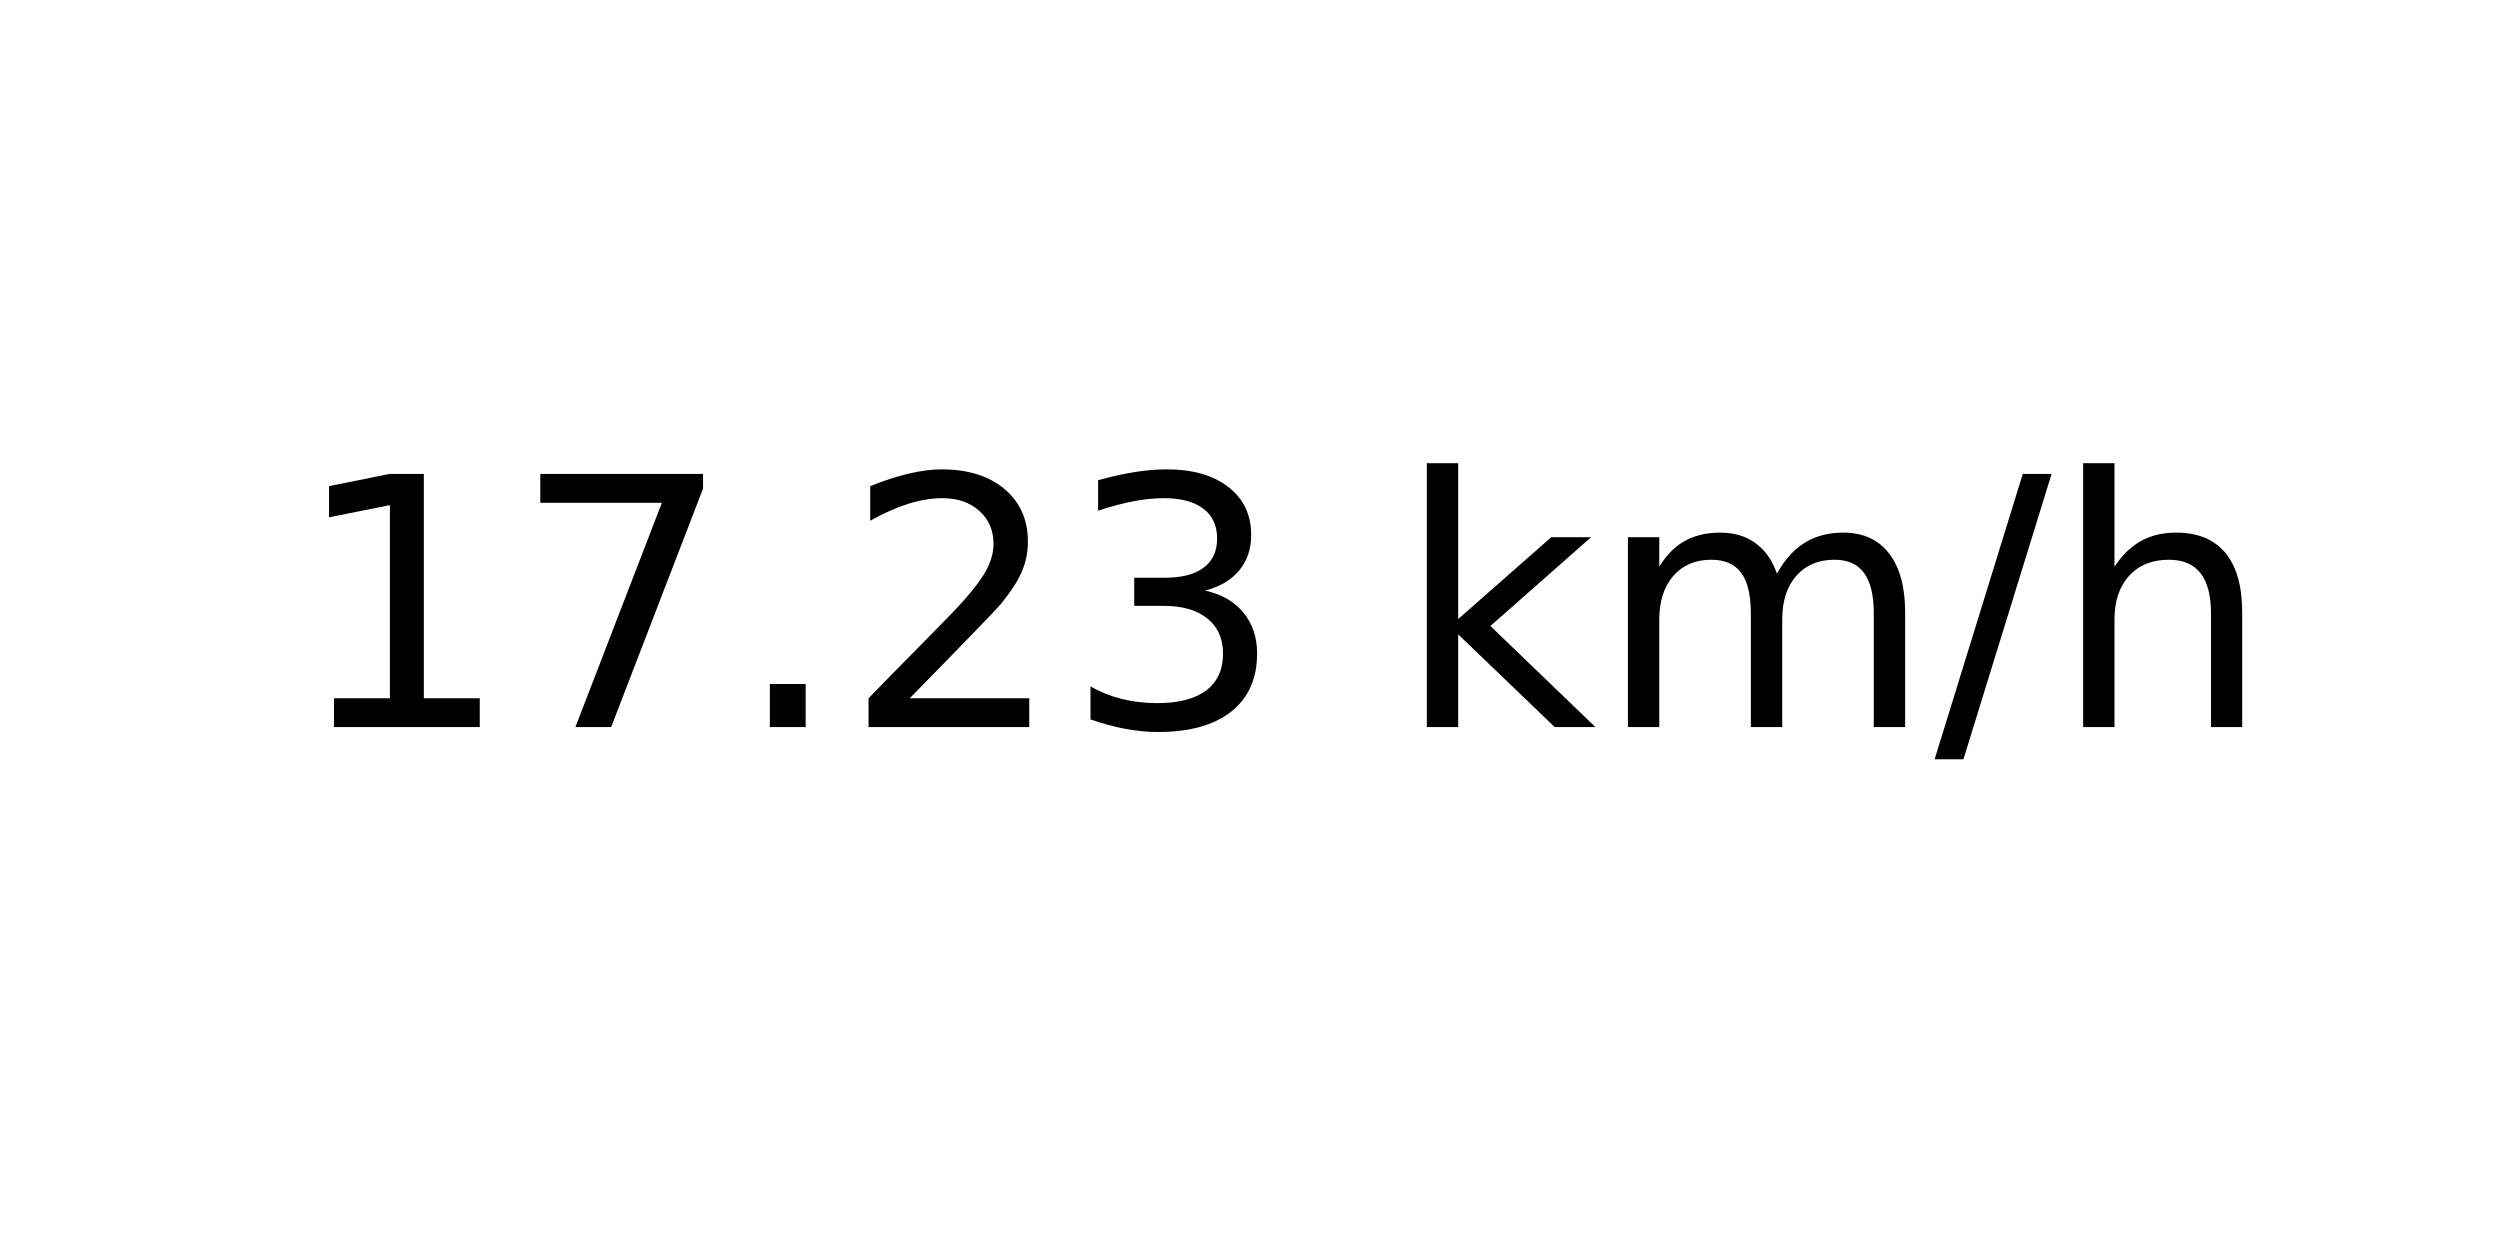
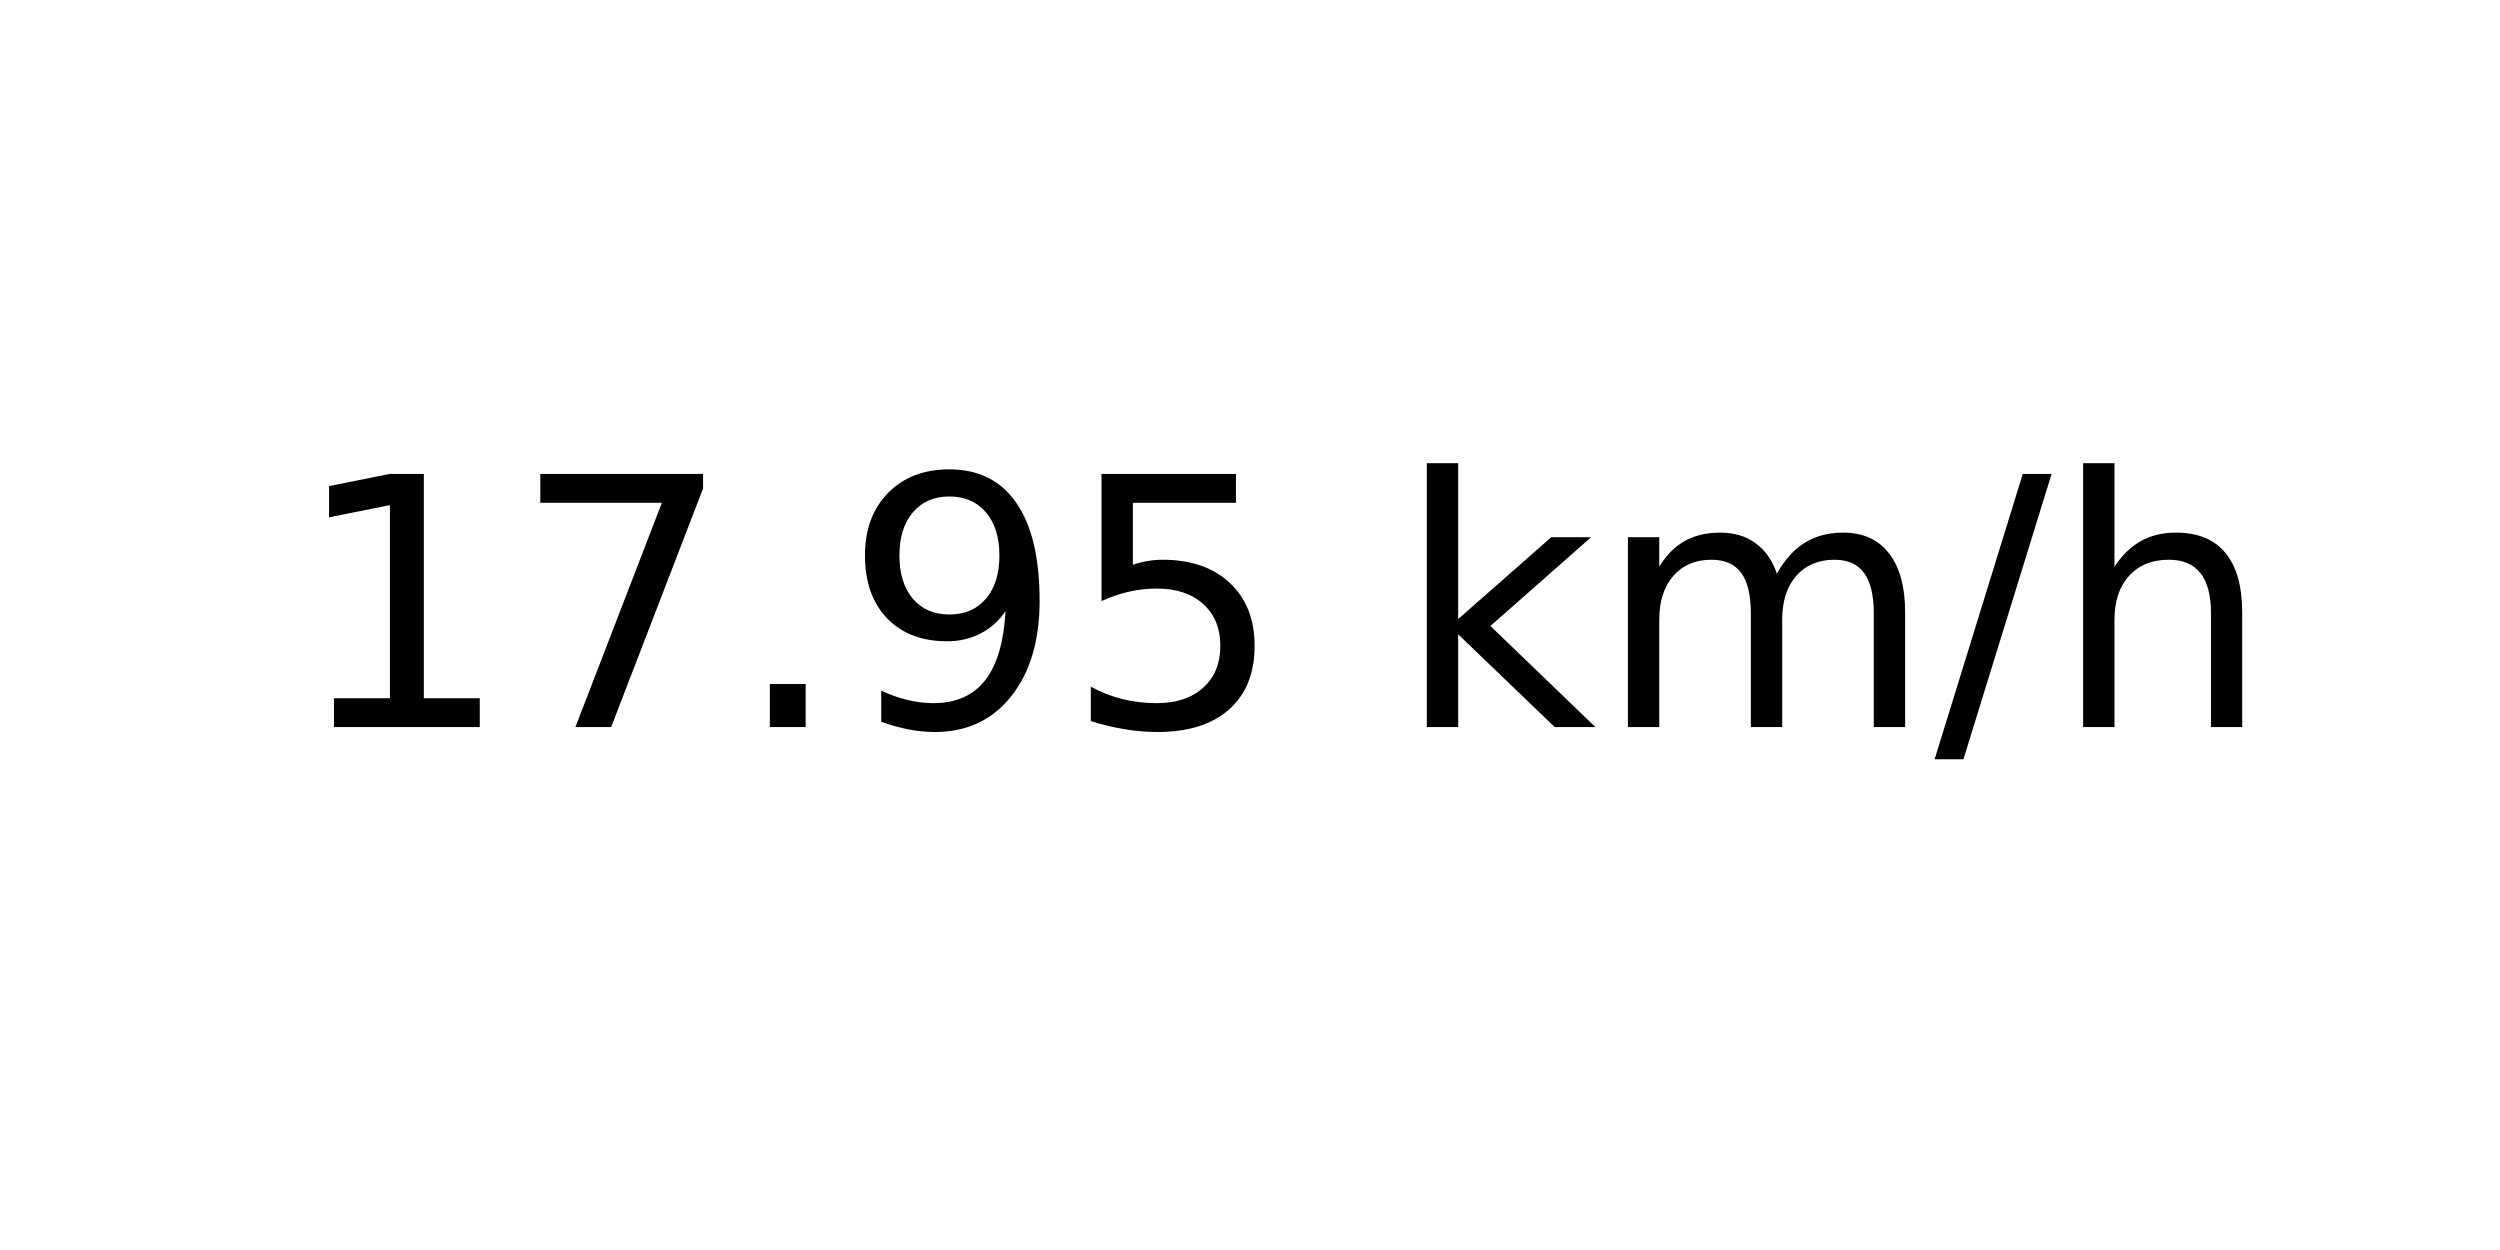
<svg xmlns="http://www.w3.org/2000/svg" xmlns:xlink="http://www.w3.org/1999/xlink" width="72pt" height="36pt" viewBox="0 0 72 36" version="1.1">
  <defs>
    <style type="text/css">*{stroke-linejoin: round; stroke-linecap: butt}</style>
  </defs>
  <g id="figure_1">
    <g id="axes_1">
      <g id="text_1">
        <g transform="translate(8.378125 20.93937) scale(0.1 -0.1)">
          <defs>
            <path id="DejaVuSans-31" d="M 794 531  L 1825 531  L 1825 4091  L 703 3866  L 703 4441  L 1819 4666  L 2450 4666  L 2450 531  L 3481 531  L 3481 0  L 794 0  L 794 531  z " transform="scale(0.015625)" />
            <path id="DejaVuSans-37" d="M 525 4666  L 3525 4666  L 3525 4397  L 1831 0  L 1172 0  L 2766 4134  L 525 4134  L 525 4666  z " transform="scale(0.015625)" />
            <path id="DejaVuSans-2e" d="M 684 794  L 1344 794  L 1344 0  L 684 0  L 684 794  z " transform="scale(0.015625)" />
-             <path id="DejaVuSans-32" d="M 1228 531  L 3431 531  L 3431 0  L 469 0  L 469 531  Q 828 903 1448 1529  Q 2069 2156 2228 2338  Q 2531 2678 2651 2914  Q 2772 3150 2772 3378  Q 2772 3750 2511 3984  Q 2250 4219 1831 4219  Q 1534 4219 1204 4116  Q 875 4013 500 3803  L 500 4441  Q 881 4594 1212 4672  Q 1544 4750 1819 4750  Q 2544 4750 2975 4387  Q 3406 4025 3406 3419  Q 3406 3131 3298 2873  Q 3191 2616 2906 2266  Q 2828 2175 2409 1742  Q 1991 1309 1228 531  z " transform="scale(0.015625)" />
-             <path id="DejaVuSans-33" d="M 2597 2516  Q 3050 2419 3304 2112  Q 3559 1806 3559 1356  Q 3559 666 3084 287  Q 2609 -91 1734 -91  Q 1441 -91 1130 -33  Q 819 25 488 141  L 488 750  Q 750 597 1062 519  Q 1375 441 1716 441  Q 2309 441 2620 675  Q 2931 909 2931 1356  Q 2931 1769 2642 2001  Q 2353 2234 1838 2234  L 1294 2234  L 1294 2753  L 1863 2753  Q 2328 2753 2575 2939  Q 2822 3125 2822 3475  Q 2822 3834 2567 4026  Q 2313 4219 1838 4219  Q 1578 4219 1281 4162  Q 984 4106 628 3988  L 628 4550  Q 988 4650 1302 4700  Q 1616 4750 1894 4750  Q 2613 4750 3031 4423  Q 3450 4097 3450 3541  Q 3450 3153 3228 2886  Q 3006 2619 2597 2516  z " transform="scale(0.015625)" />
+             <path id="DejaVuSans-39" d="M 703 97  L 703 672  Q 941 559 1184 500  Q 1428 441 1663 441  Q 2288 441 2617 861  Q 2947 1281 2994 2138  Q 2813 1869 2534 1725  Q 2256 1581 1919 1581  Q 1219 1581 811 2004  Q 403 2428 403 3163  Q 403 3881 828 4315  Q 1253 4750 1959 4750  Q 2769 4750 3195 4129  Q 3622 3509 3622 2328  Q 3622 1225 3098 567  Q 2575 -91 1691 -91  Q 1453 -91 1209 -44  Q 966 3 703 97  z M 1959 2075  Q 2384 2075 2632 2365  Q 2881 2656 2881 3163  Q 2881 3666 2632 3958  Q 2384 4250 1959 4250  Q 1534 4250 1286 3958  Q 1038 3666 1038 3163  Q 1038 2656 1286 2365  Q 1534 2075 1959 2075  z " transform="scale(0.015625)" />
+             <path id="DejaVuSans-35" d="M 691 4666  L 3169 4666  L 3169 4134  L 1269 4134  L 1269 2991  Q 1406 3038 1543 3061  Q 1681 3084 1819 3084  Q 2600 3084 3056 2656  Q 3513 2228 3513 1497  Q 3513 744 3044 326  Q 2575 -91 1722 -91  Q 1428 -91 1123 -41  Q 819 9 494 109  L 494 744  Q 775 591 1075 516  Q 1375 441 1709 441  Q 2250 441 2565 725  Q 2881 1009 2881 1497  Q 2881 1984 2565 2268  Q 2250 2553 1709 2553  Q 1456 2553 1204 2497  Q 953 2441 691 2322  L 691 4666  z " transform="scale(0.015625)" />
            <path id="DejaVuSans-20" transform="scale(0.015625)" />
            <path id="DejaVuSans-6b" d="M 581 4863  L 1159 4863  L 1159 1991  L 2875 3500  L 3609 3500  L 1753 1863  L 3688 0  L 2938 0  L 1159 1709  L 1159 0  L 581 0  L 581 4863  z " transform="scale(0.015625)" />
            <path id="DejaVuSans-6d" d="M 3328 2828  Q 3544 3216 3844 3400  Q 4144 3584 4550 3584  Q 5097 3584 5394 3201  Q 5691 2819 5691 2113  L 5691 0  L 5113 0  L 5113 2094  Q 5113 2597 4934 2840  Q 4756 3084 4391 3084  Q 3944 3084 3684 2787  Q 3425 2491 3425 1978  L 3425 0  L 2847 0  L 2847 2094  Q 2847 2600 2669 2842  Q 2491 3084 2119 3084  Q 1678 3084 1418 2786  Q 1159 2488 1159 1978  L 1159 0  L 581 0  L 581 3500  L 1159 3500  L 1159 2956  Q 1356 3278 1631 3431  Q 1906 3584 2284 3584  Q 2666 3584 2933 3390  Q 3200 3197 3328 2828  z " transform="scale(0.015625)" />
            <path id="DejaVuSans-2f" d="M 1625 4666  L 2156 4666  L 531 -594  L 0 -594  L 1625 4666  z " transform="scale(0.015625)" />
            <path id="DejaVuSans-68" d="M 3513 2113  L 3513 0  L 2938 0  L 2938 2094  Q 2938 2591 2744 2837  Q 2550 3084 2163 3084  Q 1697 3084 1428 2787  Q 1159 2491 1159 1978  L 1159 0  L 581 0  L 581 4863  L 1159 4863  L 1159 2956  Q 1366 3272 1645 3428  Q 1925 3584 2291 3584  Q 2894 3584 3203 3211  Q 3513 2838 3513 2113  z " transform="scale(0.015625)" />
          </defs>
          <use xlink:href="#DejaVuSans-31" />
          <use xlink:href="#DejaVuSans-37" x="63.623" />
          <use xlink:href="#DejaVuSans-2e" x="127.246" />
-           <use xlink:href="#DejaVuSans-32" x="159.033" />
-           <use xlink:href="#DejaVuSans-33" x="222.656" />
+           <use xlink:href="#DejaVuSans-39" x="159.033" />
+           <use xlink:href="#DejaVuSans-35" x="222.656" />
          <use xlink:href="#DejaVuSans-20" x="286.279" />
          <use xlink:href="#DejaVuSans-6b" x="318.066" />
          <use xlink:href="#DejaVuSans-6d" x="375.977" />
          <use xlink:href="#DejaVuSans-2f" x="473.389" />
          <use xlink:href="#DejaVuSans-68" x="507.08" />
        </g>
      </g>
    </g>
  </g>
</svg>
